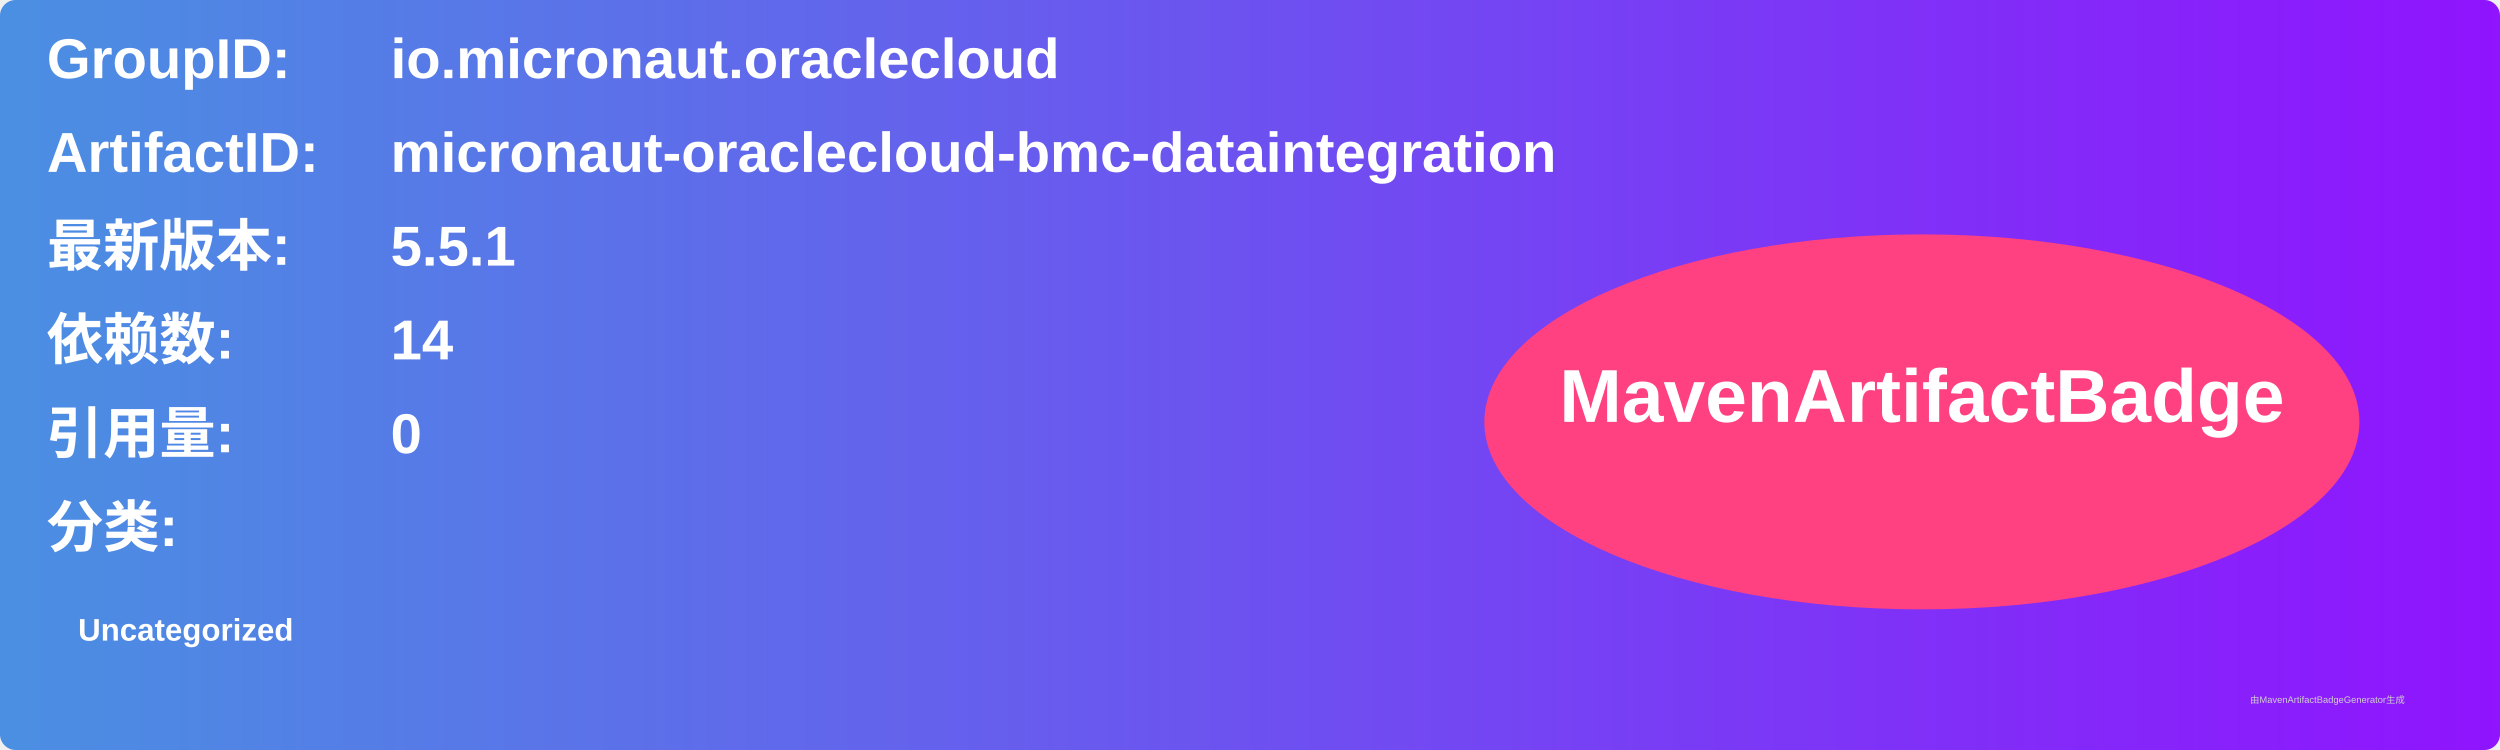
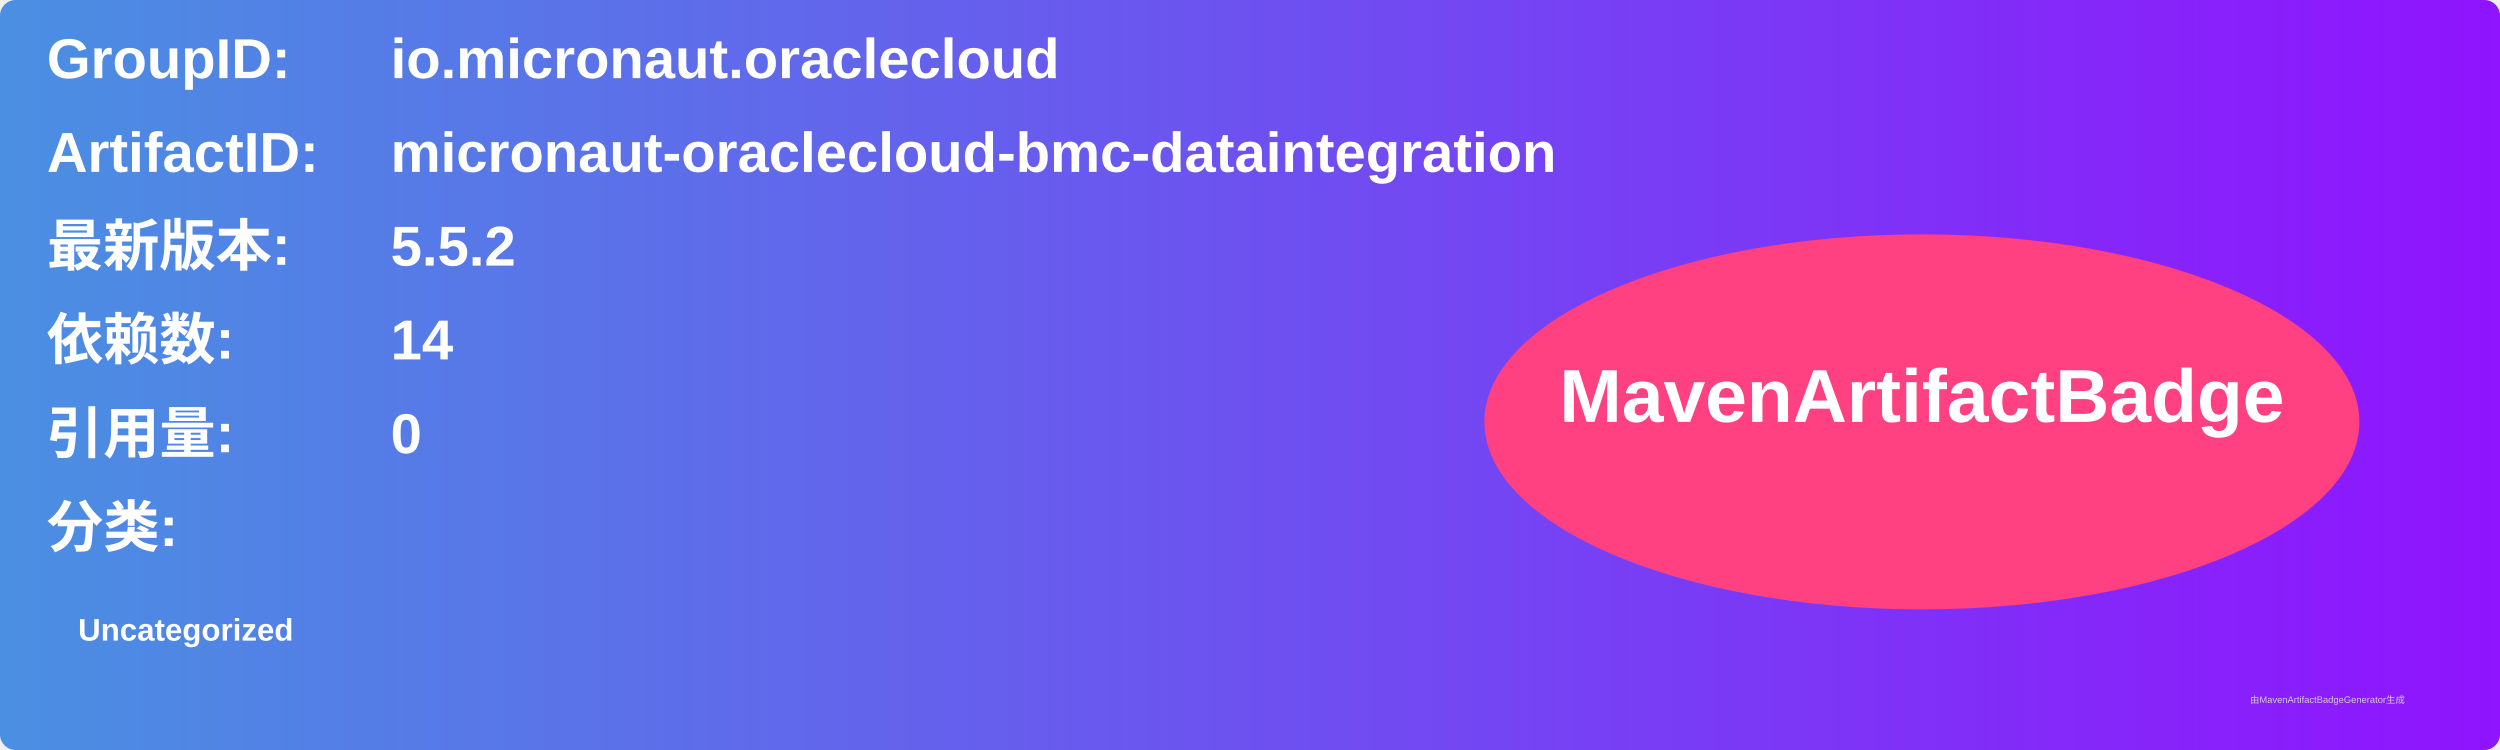
<svg xmlns="http://www.w3.org/2000/svg" width="800" height="240" viewBox="0 0 800 240">
  <linearGradient id="grad" x1="0%" y1="0%" x2="100%" y2="0%">
    <stop offset="0%" stop-color="#4a90e2" />
    <stop offset="100%" stop-color="#9013fe" />
  </linearGradient>
  <rect width="100%" height="100%" rx="5" ry="5" fill="url(#grad)" />
  <g transform="translate(15, 15)">
    <text x="0" y="10" font-family="Arial" font-size="18" fill="white" font-weight="bold" width="260">GroupID:</text>
    <text x="110" y="10" font-family="Arial" font-size="18" fill="white" font-weight="bold" width="460">io.micronaut.oraclecloud</text>
    <text x="0" y="40" font-family="Arial" font-size="18" fill="white" font-weight="bold" width="260">ArtifactID:</text>
    <text x="110" y="40" font-family="Arial" font-size="18" fill="white" font-weight="bold" width="460">micronaut-oraclecloud-bmc-dataintegration</text>
    <text x="0" y="70" font-family="Arial" font-size="18" fill="white" font-weight="bold">最新版本:</text>
    <text x="110" y="70" font-family="Arial" font-size="18" fill="white" font-weight="bold">
-       <tspan font-weight="bold">5.5.1</tspan>
+       <tspan font-weight="bold">5.5.2</tspan>
    </text>
    <text x="0" y="100" font-family="Arial" font-size="18" fill="white" font-weight="bold">依赖数: </text>
    <text x="110" y="100" font-family="Arial" font-size="18" fill="white">
      <tspan font-weight="bold">14</tspan>
    </text>
    <text x="0" y="130" font-family="Arial" font-size="18" fill="white" font-weight="bold">引用量: </text>
    <text x="110" y="130" font-family="Arial" font-size="18" fill="white">
      <tspan font-weight="bold">0</tspan>
    </text>
    <text x="0" y="160" font-family="Arial" font-size="18" fill="white" font-weight="bold">分类:</text>
    <text x="10" y="190" font-family="Arial" font-size="10" fill="white">
      <tspan font-weight="bold">Uncategorized</tspan>
    </text>
    <ellipse cx="600" cy="120" rx="140" ry="60" fill="#ff4081" />
    <text x="600" y="120" text-anchor="middle" font-family="Arial" font-size="24" fill="white" font-weight="bold">MavenArtifactBadge</text>
  </g>
  <text x="720" y="225" font-family="Arial" font-size="3" fill="#d0d0d0">由MavenArtifactBadgeGenerator生成</text>
</svg>
